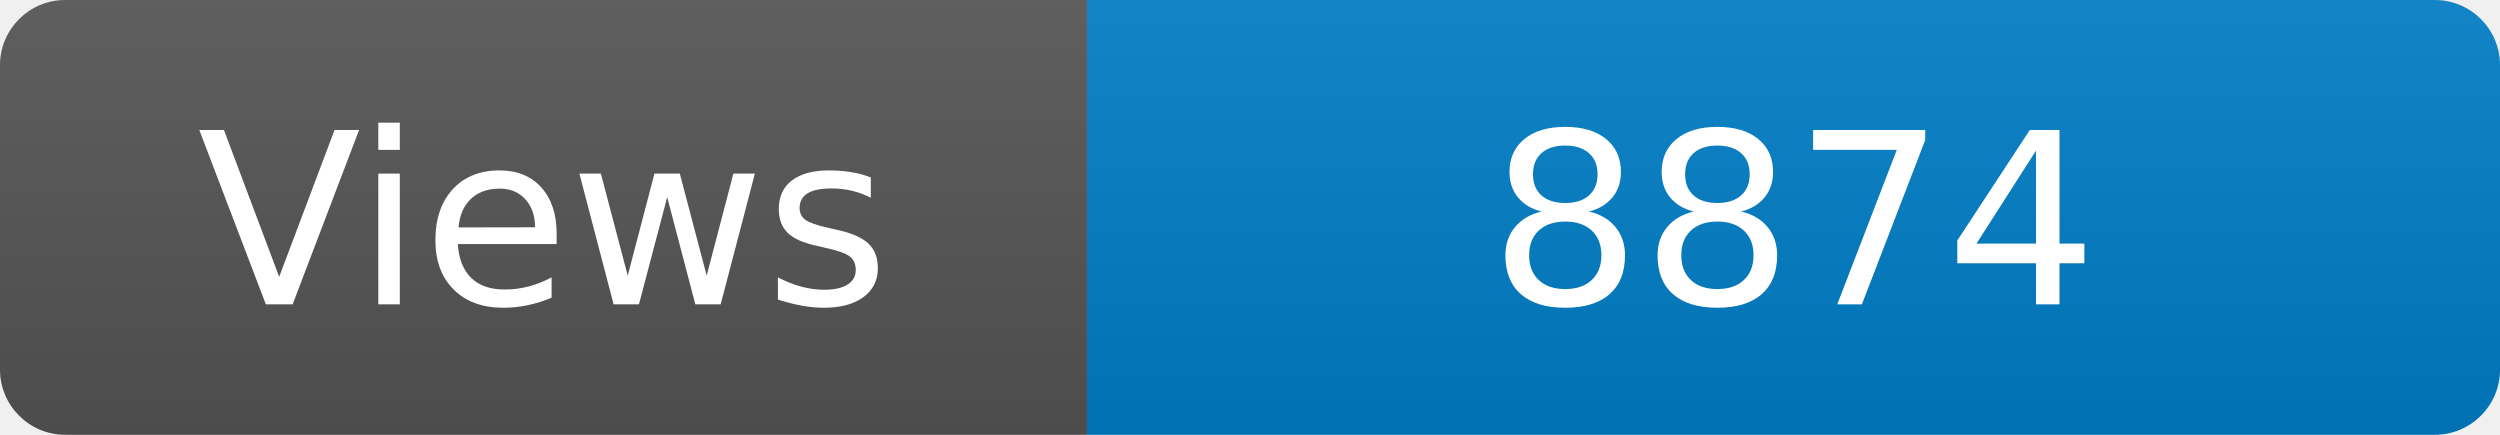
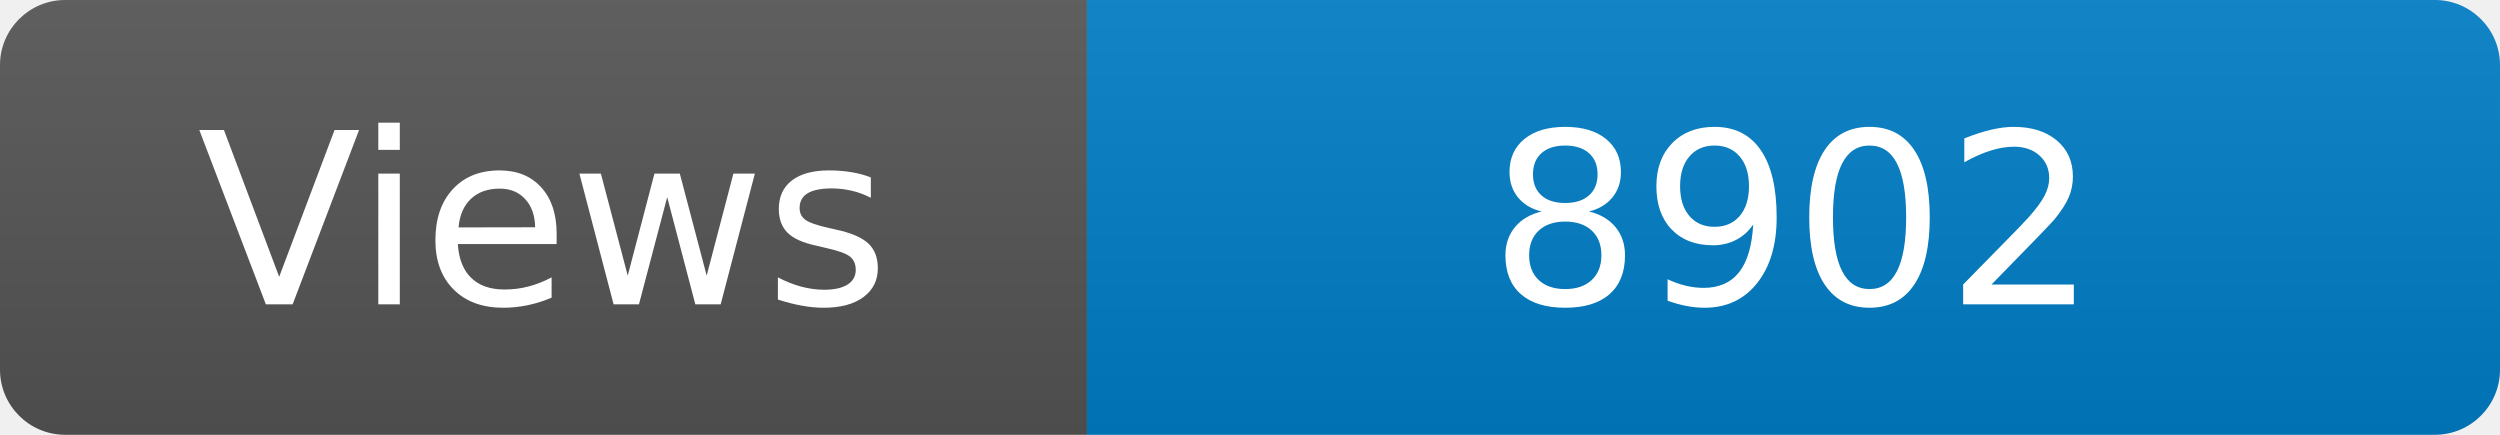
<svg xmlns="http://www.w3.org/2000/svg" width="115" height="20" role="img" aria-label="Maintained?: yes">
  <linearGradient id="s" x2="0" y2="100%">
    <stop offset="0" stop-color="#bbb" stop-opacity=".1" />
    <stop offset="1" stop-opacity=".1" />
  </linearGradient>
  <clipPath id="r">
    <rect width="115" height="20" rx="3" fill="#fff" />
  </clipPath>
  <g clip-path="url(#r)">
    <rect width="50" height="20" fill="#555" />
    <rect x="50" width="160" height="20" fill="#007ec6" />
    <rect width="115" height="20" fill="url(#s)" />
  </g>
  <g fill="#fff" text-anchor="middle" font-family="Verdana,Geneva,DejaVu Sans,sans-serif" font-size="110">
    <text x="250" y="140" transform="scale(.1)" fill="#fff">Views</text>
-     <text x="825" y="140" transform="scale(.1)" fill="#fff">8874</text>
+     <text x="825" y="140" transform="scale(.1)" fill="#fff">8902</text>
  </g>
</svg>
